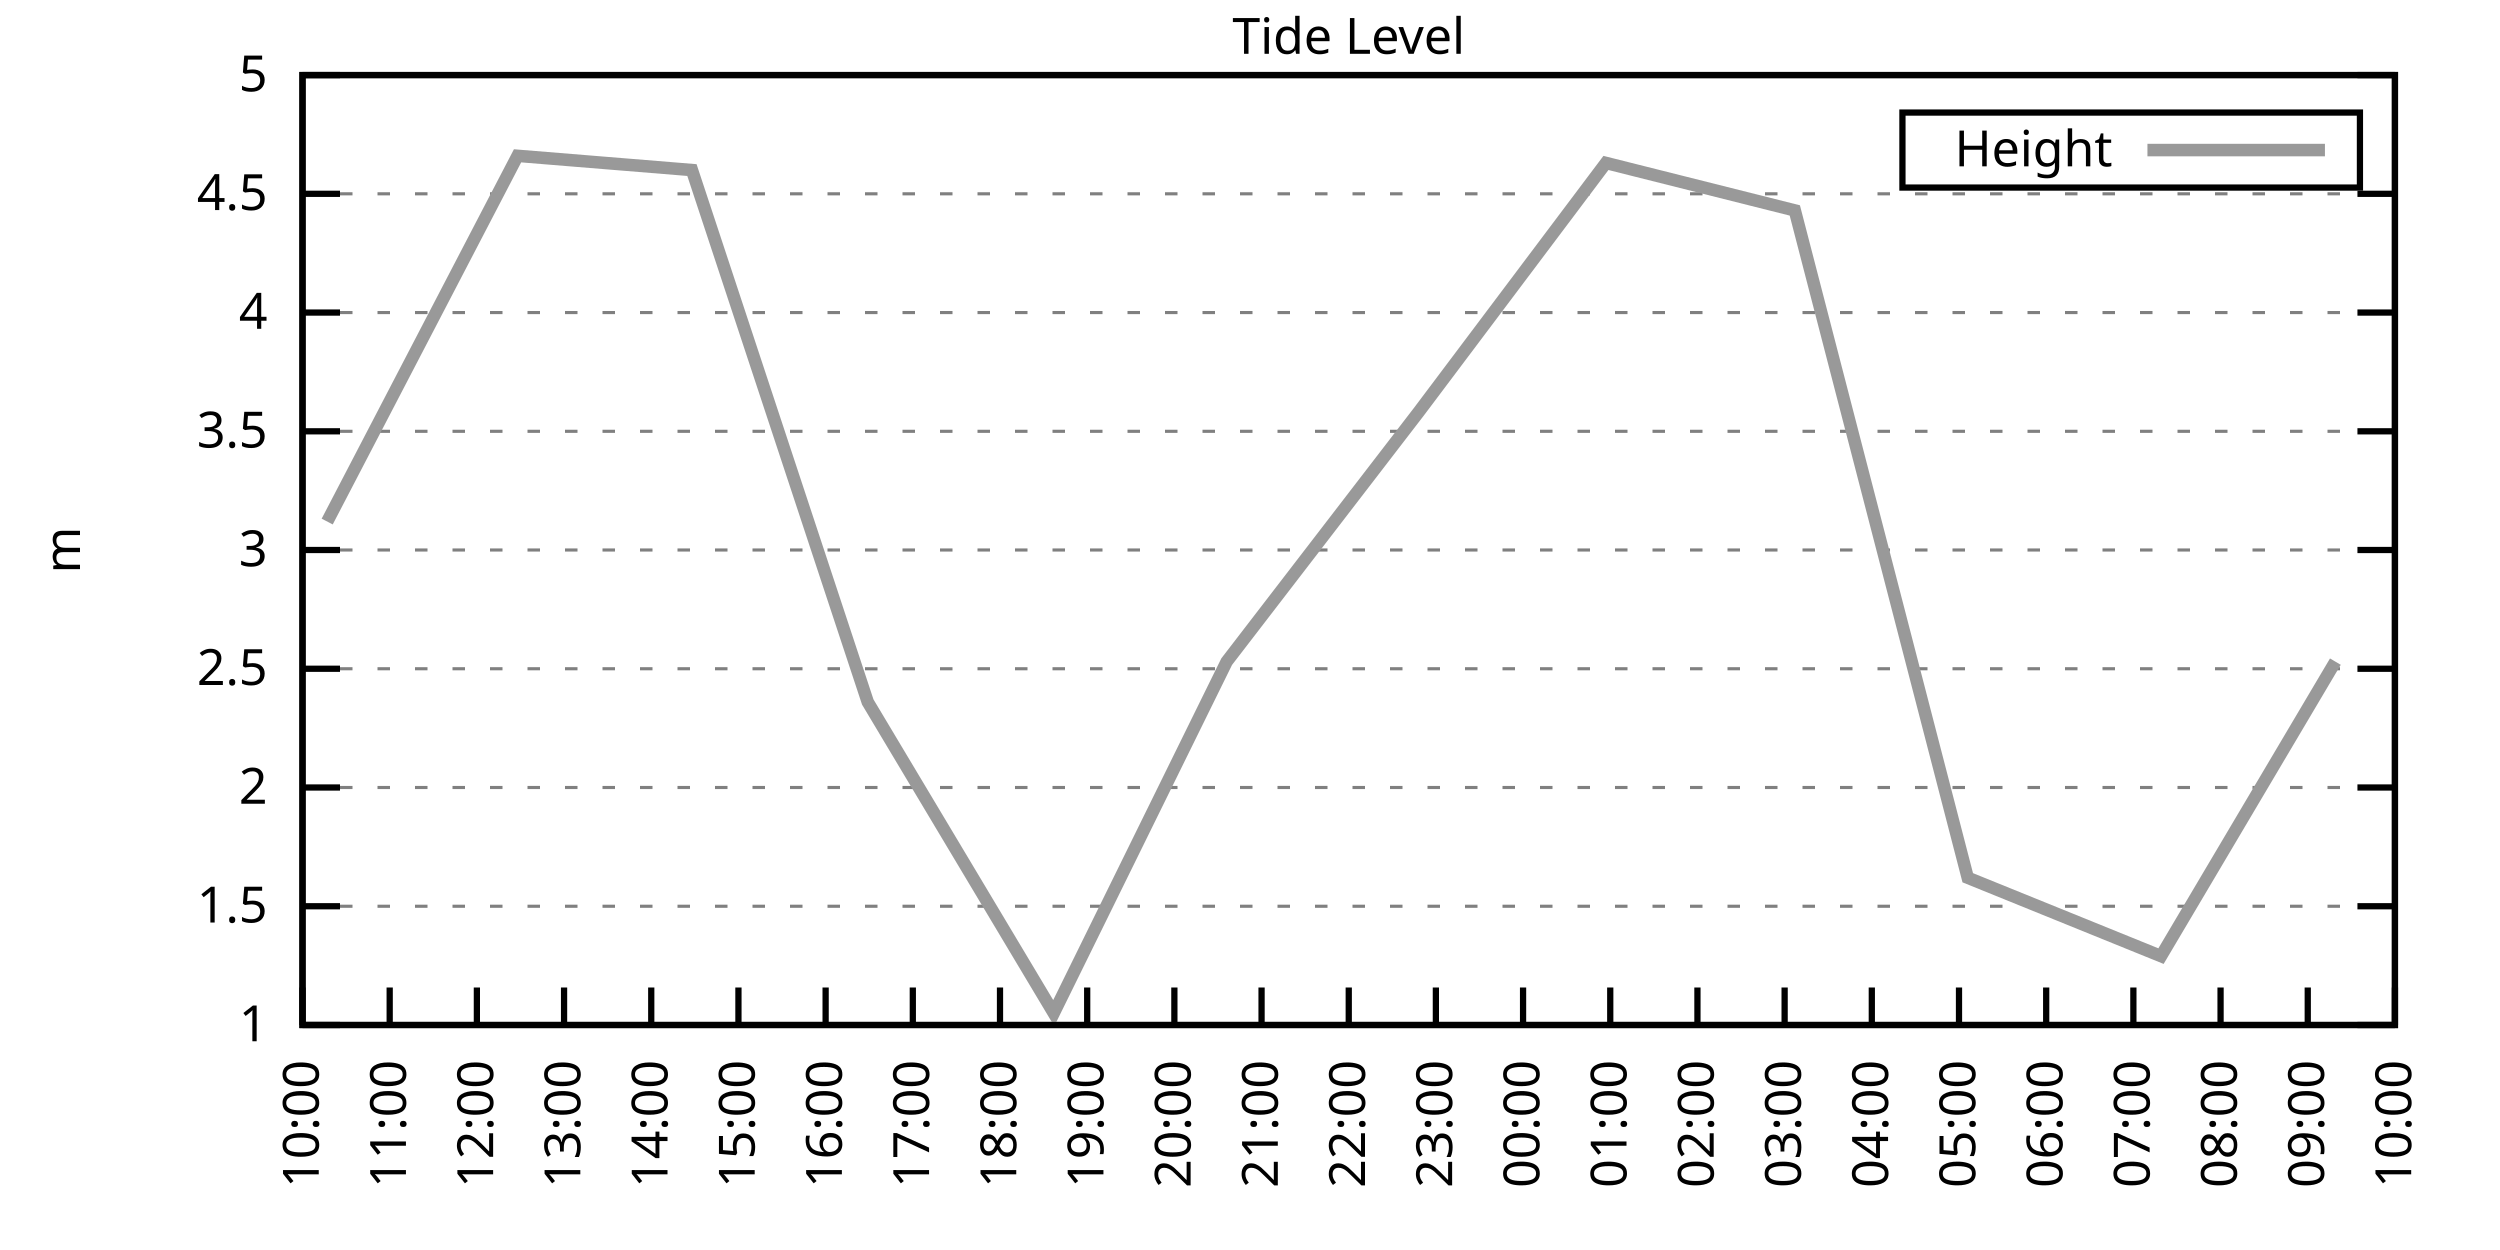
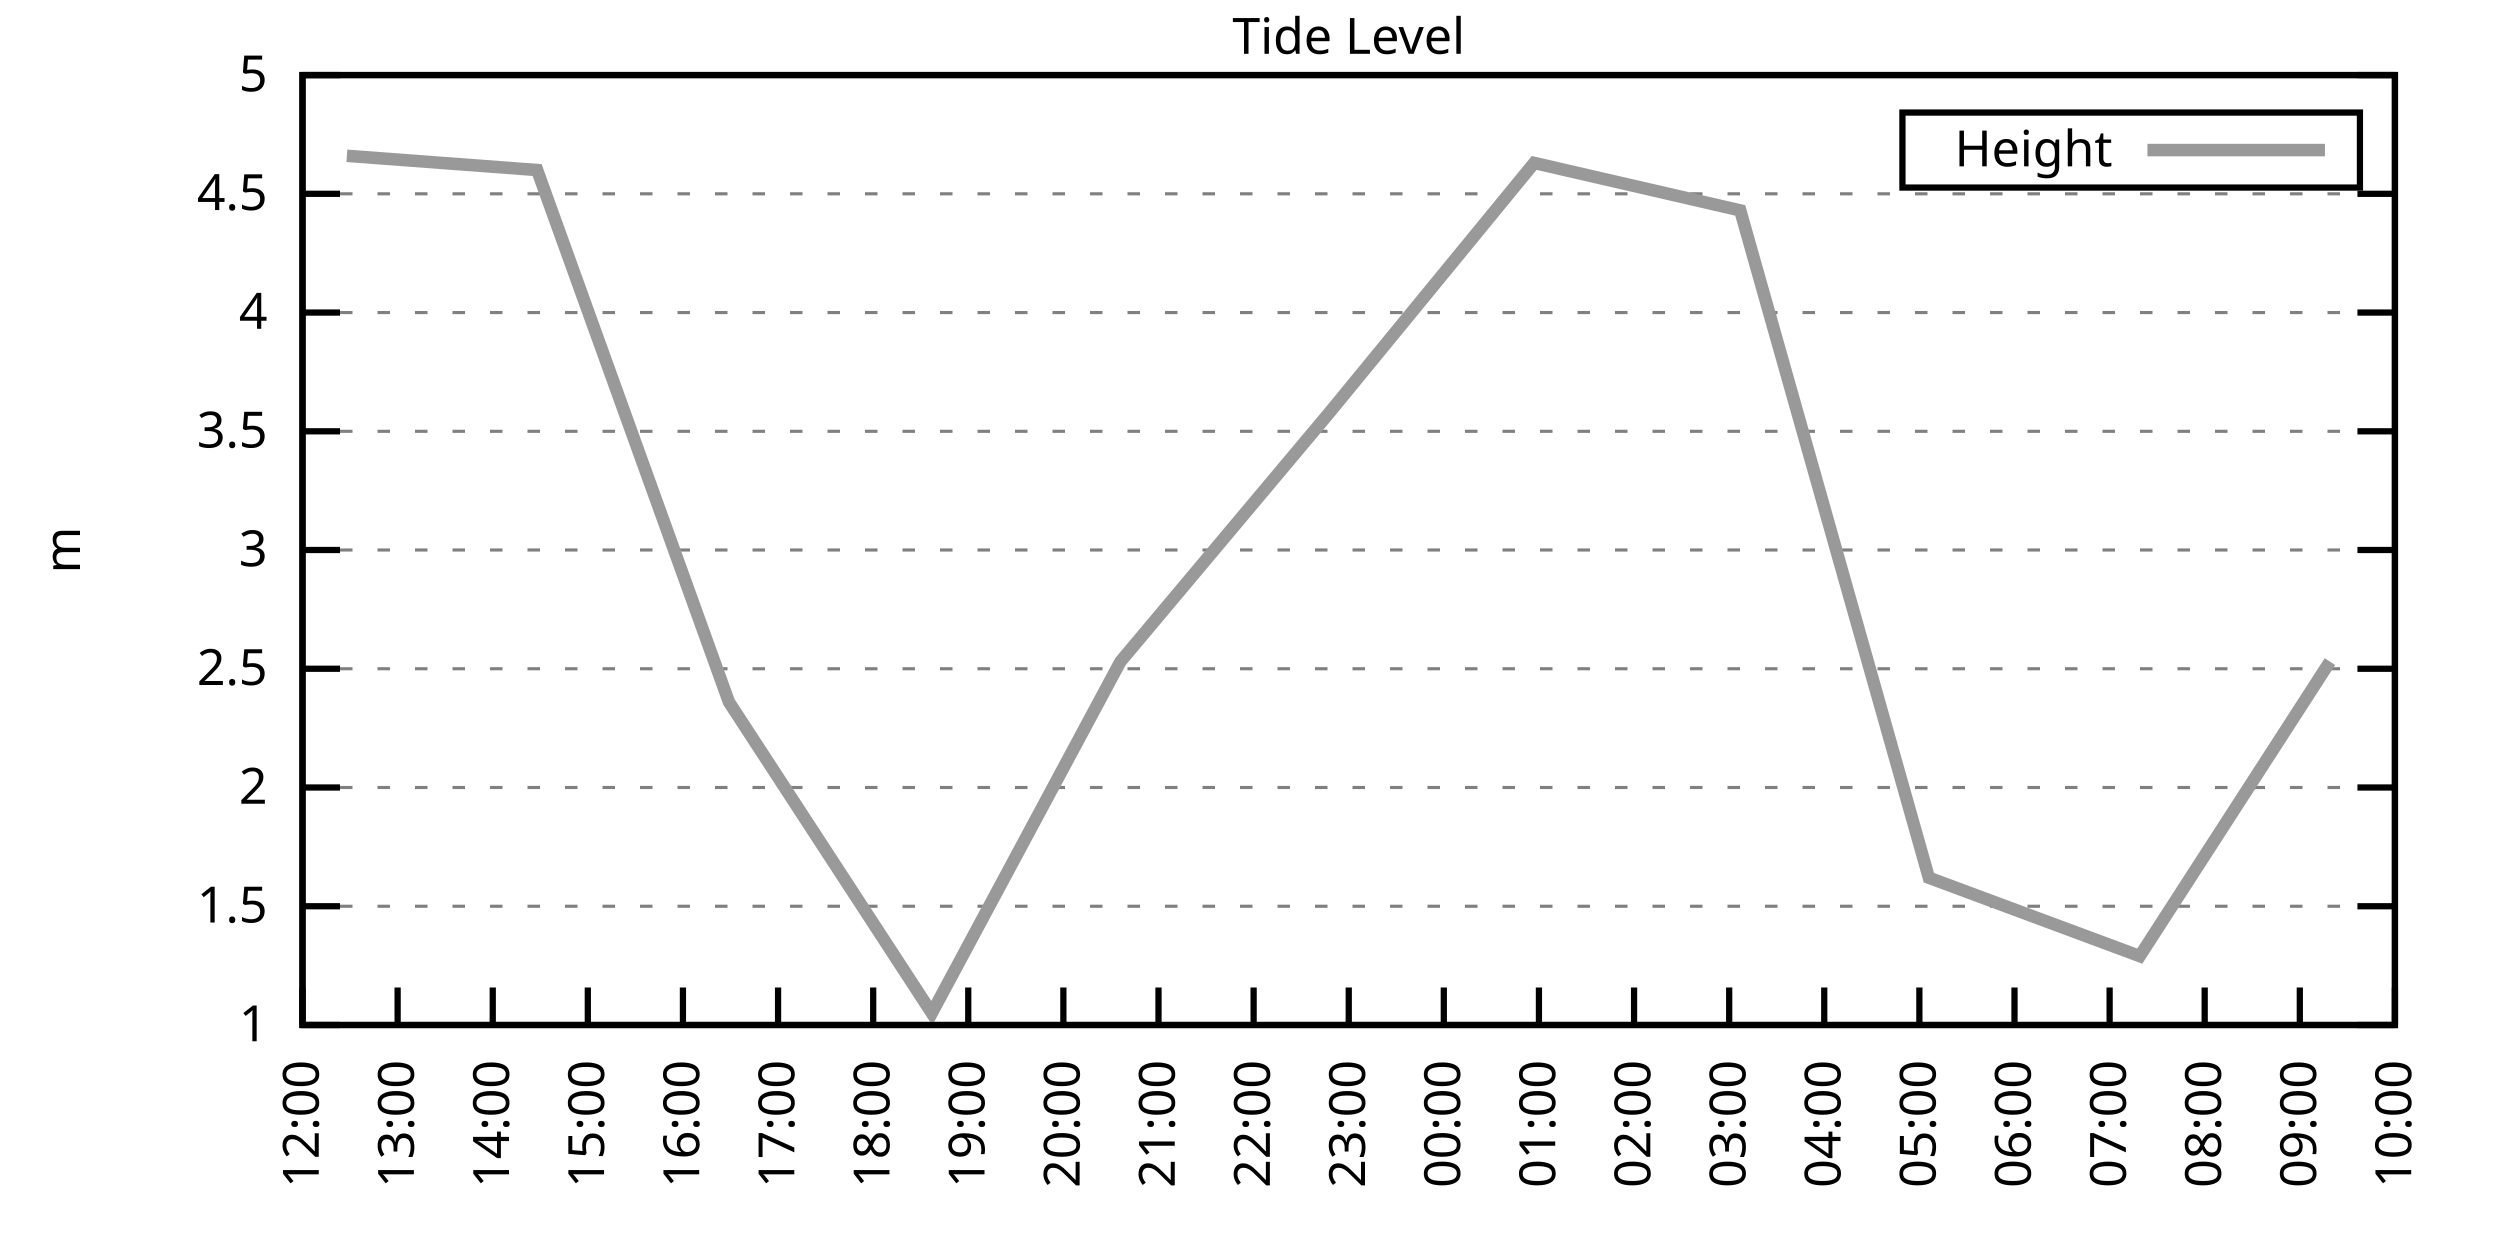
<svg xmlns="http://www.w3.org/2000/svg" xmlns:xlink="http://www.w3.org/1999/xlink" width="400" height="200" viewBox="0 0 400 200">
  <g id="gnuplot_canvas">
    <rect x="0" y="0" width="400" height="200" fill="none" />
    <defs>
      <circle id="gpDot" r="0.5" stroke-width="0.5" stroke="currentColor" />
      <path id="gpPt0" stroke-width="0.333" stroke="currentColor" d="M-1,0 h2 M0,-1 v2" />
      <path id="gpPt1" stroke-width="0.333" stroke="currentColor" d="M-1,-1 L1,1 M1,-1 L-1,1" />
      <path id="gpPt2" stroke-width="0.333" stroke="currentColor" d="M-1,0 L1,0 M0,-1 L0,1 M-1,-1 L1,1 M-1,1 L1,-1" />
      <rect id="gpPt3" stroke-width="0.333" stroke="currentColor" x="-1" y="-1" width="2" height="2" />
      <rect id="gpPt4" stroke-width="0.333" stroke="currentColor" fill="currentColor" x="-1" y="-1" width="2" height="2" />
      <circle id="gpPt5" stroke-width="0.333" stroke="currentColor" cx="0" cy="0" r="1" />
      <use xlink:href="#gpPt5" id="gpPt6" fill="currentColor" stroke="none" />
      <path id="gpPt7" stroke-width="0.333" stroke="currentColor" d="M0,-1.33 L-1.33,0.67 L1.33,0.67 z" />
      <use xlink:href="#gpPt7" id="gpPt8" fill="currentColor" stroke="none" />
      <use xlink:href="#gpPt7" id="gpPt9" stroke="currentColor" transform="rotate(180)" />
      <use xlink:href="#gpPt9" id="gpPt10" fill="currentColor" stroke="none" />
      <use xlink:href="#gpPt3" id="gpPt11" stroke="currentColor" transform="rotate(45)" />
      <use xlink:href="#gpPt11" id="gpPt12" fill="currentColor" stroke="none" />
      <path id="gpPt13" stroke-width="0.333" stroke="currentColor" d="M0,1.330 L1.265,0.411 L0.782,-1.067 L-0.782,-1.076 L-1.265,0.411 z" />
      <use xlink:href="#gpPt13" id="gpPt14" fill="currentColor" stroke="none" />
      <filter id="textbox" filterUnits="objectBoundingBox" x="0" y="0" height="1" width="1">
        <feFlood flood-color="white" flood-opacity="1" result="bgnd" />
        <feComposite in="SourceGraphic" in2="bgnd" operator="atop" />
      </filter>
      <filter id="greybox" filterUnits="objectBoundingBox" x="0" y="0" height="1" width="1">
        <feFlood flood-color="lightgrey" flood-opacity="1" result="grey" />
        <feComposite in="SourceGraphic" in2="grey" operator="atop" />
      </filter>
    </defs>
    <g fill="none" color="white" stroke="currentColor" stroke-width="1.00" stroke-linecap="butt" stroke-linejoin="miter">
</g>
    <g fill="none" color="black" stroke="currentColor" stroke-width="1.00" stroke-linecap="butt" stroke-linejoin="miter">
      <g stroke="none" shape-rendering="crispEdges">
        <polygon fill="rgb(255, 255, 255)" points="48.40,164.00 383.18,164.00 383.18,12.02 48.40,12.02 " />
      </g>
    </g>
    <g fill="none" color="black" stroke="currentColor" stroke-width="1.00" stroke-linecap="butt" stroke-linejoin="miter">
</g>
    <g fill="none" color="black" stroke="black" stroke-width="0.50" stroke-linecap="butt" stroke-linejoin="miter">
</g>
    <g fill="none" color="gray" stroke="currentColor" stroke-width="0.50" stroke-linecap="butt" stroke-linejoin="miter">
      <path stroke="gray" stroke-dasharray="2,4" class="gridline" d="M48.40,164.00 L383.19,164.00  " />
    </g>
    <g fill="none" color="gray" stroke="gray" stroke-width="1.00" stroke-linecap="butt" stroke-linejoin="miter">
</g>
    <g fill="none" color="black" stroke="currentColor" stroke-width="1.00" stroke-linecap="butt" stroke-linejoin="miter">
      <path stroke="black" d="M48.40,164.00 L54.40,164.00 M383.19,164.00 L377.19,164.00  " />
      <g transform="translate(42.80,166.60)" stroke="none" fill="black" font-family="Sans" font-size="8.00" text-anchor="end">
        <text>
          <tspan font-family="Sans"> 1</tspan>
        </text>
      </g>
    </g>
    <g fill="none" color="black" stroke="currentColor" stroke-width="1.00" stroke-linecap="butt" stroke-linejoin="miter">
</g>
    <g fill="none" color="black" stroke="black" stroke-width="0.50" stroke-linecap="butt" stroke-linejoin="miter">
</g>
    <g fill="none" color="gray" stroke="currentColor" stroke-width="0.50" stroke-linecap="butt" stroke-linejoin="miter">
      <path stroke="gray" stroke-dasharray="2,4" class="gridline" d="M48.40,145.00 L383.19,145.00  " />
    </g>
    <g fill="none" color="gray" stroke="gray" stroke-width="1.00" stroke-linecap="butt" stroke-linejoin="miter">
</g>
    <g fill="none" color="black" stroke="currentColor" stroke-width="1.00" stroke-linecap="butt" stroke-linejoin="miter">
      <path stroke="black" d="M48.40,145.00 L54.40,145.00 M383.19,145.00 L377.19,145.00  " />
      <g transform="translate(42.80,147.60)" stroke="none" fill="black" font-family="Sans" font-size="8.00" text-anchor="end">
        <text>
          <tspan font-family="Sans"> 1.5</tspan>
        </text>
      </g>
    </g>
    <g fill="none" color="black" stroke="currentColor" stroke-width="1.00" stroke-linecap="butt" stroke-linejoin="miter">
</g>
    <g fill="none" color="black" stroke="black" stroke-width="0.50" stroke-linecap="butt" stroke-linejoin="miter">
</g>
    <g fill="none" color="gray" stroke="currentColor" stroke-width="0.50" stroke-linecap="butt" stroke-linejoin="miter">
      <path stroke="gray" stroke-dasharray="2,4" class="gridline" d="M48.40,126.00 L383.19,126.00  " />
    </g>
    <g fill="none" color="gray" stroke="gray" stroke-width="1.00" stroke-linecap="butt" stroke-linejoin="miter">
</g>
    <g fill="none" color="black" stroke="currentColor" stroke-width="1.00" stroke-linecap="butt" stroke-linejoin="miter">
      <path stroke="black" d="M48.40,126.00 L54.40,126.00 M383.19,126.00 L377.19,126.00  " />
      <g transform="translate(42.80,128.60)" stroke="none" fill="black" font-family="Sans" font-size="8.00" text-anchor="end">
        <text>
          <tspan font-family="Sans"> 2</tspan>
        </text>
      </g>
    </g>
    <g fill="none" color="black" stroke="currentColor" stroke-width="1.00" stroke-linecap="butt" stroke-linejoin="miter">
</g>
    <g fill="none" color="black" stroke="black" stroke-width="0.50" stroke-linecap="butt" stroke-linejoin="miter">
</g>
    <g fill="none" color="gray" stroke="currentColor" stroke-width="0.50" stroke-linecap="butt" stroke-linejoin="miter">
      <path stroke="gray" stroke-dasharray="2,4" class="gridline" d="M48.40,107.00 L383.19,107.00  " />
    </g>
    <g fill="none" color="gray" stroke="gray" stroke-width="1.00" stroke-linecap="butt" stroke-linejoin="miter">
</g>
    <g fill="none" color="black" stroke="currentColor" stroke-width="1.00" stroke-linecap="butt" stroke-linejoin="miter">
      <path stroke="black" d="M48.40,107.00 L54.40,107.00 M383.19,107.00 L377.19,107.00  " />
      <g transform="translate(42.80,109.60)" stroke="none" fill="black" font-family="Sans" font-size="8.00" text-anchor="end">
        <text>
          <tspan font-family="Sans"> 2.5</tspan>
        </text>
      </g>
    </g>
    <g fill="none" color="black" stroke="currentColor" stroke-width="1.00" stroke-linecap="butt" stroke-linejoin="miter">
</g>
    <g fill="none" color="black" stroke="black" stroke-width="0.50" stroke-linecap="butt" stroke-linejoin="miter">
</g>
    <g fill="none" color="gray" stroke="currentColor" stroke-width="0.50" stroke-linecap="butt" stroke-linejoin="miter">
      <path stroke="gray" stroke-dasharray="2,4" class="gridline" d="M48.40,88.00 L383.19,88.00  " />
    </g>
    <g fill="none" color="gray" stroke="gray" stroke-width="1.00" stroke-linecap="butt" stroke-linejoin="miter">
</g>
    <g fill="none" color="black" stroke="currentColor" stroke-width="1.00" stroke-linecap="butt" stroke-linejoin="miter">
      <path stroke="black" d="M48.40,88.00 L54.40,88.00 M383.19,88.00 L377.19,88.00  " />
      <g transform="translate(42.80,90.60)" stroke="none" fill="black" font-family="Sans" font-size="8.00" text-anchor="end">
        <text>
          <tspan font-family="Sans"> 3</tspan>
        </text>
      </g>
    </g>
    <g fill="none" color="black" stroke="currentColor" stroke-width="1.00" stroke-linecap="butt" stroke-linejoin="miter">
</g>
    <g fill="none" color="black" stroke="black" stroke-width="0.50" stroke-linecap="butt" stroke-linejoin="miter">
</g>
    <g fill="none" color="gray" stroke="currentColor" stroke-width="0.50" stroke-linecap="butt" stroke-linejoin="miter">
      <path stroke="gray" stroke-dasharray="2,4" class="gridline" d="M48.40,69.01 L383.19,69.01  " />
    </g>
    <g fill="none" color="gray" stroke="gray" stroke-width="1.00" stroke-linecap="butt" stroke-linejoin="miter">
</g>
    <g fill="none" color="black" stroke="currentColor" stroke-width="1.00" stroke-linecap="butt" stroke-linejoin="miter">
      <path stroke="black" d="M48.40,69.01 L54.40,69.01 M383.19,69.01 L377.19,69.01  " />
      <g transform="translate(42.80,71.61)" stroke="none" fill="black" font-family="Sans" font-size="8.00" text-anchor="end">
        <text>
          <tspan font-family="Sans"> 3.5</tspan>
        </text>
      </g>
    </g>
    <g fill="none" color="black" stroke="currentColor" stroke-width="1.00" stroke-linecap="butt" stroke-linejoin="miter">
</g>
    <g fill="none" color="black" stroke="black" stroke-width="0.50" stroke-linecap="butt" stroke-linejoin="miter">
</g>
    <g fill="none" color="gray" stroke="currentColor" stroke-width="0.50" stroke-linecap="butt" stroke-linejoin="miter">
      <path stroke="gray" stroke-dasharray="2,4" class="gridline" d="M48.40,50.01 L383.19,50.01  " />
    </g>
    <g fill="none" color="gray" stroke="gray" stroke-width="1.00" stroke-linecap="butt" stroke-linejoin="miter">
</g>
    <g fill="none" color="black" stroke="currentColor" stroke-width="1.00" stroke-linecap="butt" stroke-linejoin="miter">
      <path stroke="black" d="M48.40,50.01 L54.40,50.01 M383.19,50.01 L377.19,50.01  " />
      <g transform="translate(42.80,52.61)" stroke="none" fill="black" font-family="Sans" font-size="8.00" text-anchor="end">
        <text>
          <tspan font-family="Sans"> 4</tspan>
        </text>
      </g>
    </g>
    <g fill="none" color="black" stroke="currentColor" stroke-width="1.00" stroke-linecap="butt" stroke-linejoin="miter">
</g>
    <g fill="none" color="black" stroke="black" stroke-width="0.50" stroke-linecap="butt" stroke-linejoin="miter">
</g>
    <g fill="none" color="gray" stroke="currentColor" stroke-width="0.50" stroke-linecap="butt" stroke-linejoin="miter">
      <path stroke="gray" stroke-dasharray="2,4" class="gridline" d="M48.40,31.01 L383.19,31.01  " />
    </g>
    <g fill="none" color="gray" stroke="gray" stroke-width="1.00" stroke-linecap="butt" stroke-linejoin="miter">
</g>
    <g fill="none" color="black" stroke="currentColor" stroke-width="1.00" stroke-linecap="butt" stroke-linejoin="miter">
      <path stroke="black" d="M48.40,31.01 L54.40,31.01 M383.19,31.01 L377.19,31.01  " />
      <g transform="translate(42.80,33.61)" stroke="none" fill="black" font-family="Sans" font-size="8.00" text-anchor="end">
        <text>
          <tspan font-family="Sans"> 4.5</tspan>
        </text>
      </g>
    </g>
    <g fill="none" color="black" stroke="currentColor" stroke-width="1.00" stroke-linecap="butt" stroke-linejoin="miter">
</g>
    <g fill="none" color="black" stroke="black" stroke-width="0.50" stroke-linecap="butt" stroke-linejoin="miter">
</g>
    <g fill="none" color="gray" stroke="currentColor" stroke-width="0.50" stroke-linecap="butt" stroke-linejoin="miter">
      <path stroke="gray" stroke-dasharray="2,4" class="gridline" d="M48.40,12.01 L383.19,12.01  " />
    </g>
    <g fill="none" color="gray" stroke="gray" stroke-width="1.00" stroke-linecap="butt" stroke-linejoin="miter">
</g>
    <g fill="none" color="black" stroke="currentColor" stroke-width="1.00" stroke-linecap="butt" stroke-linejoin="miter">
      <path stroke="black" d="M48.40,12.01 L54.40,12.01 M383.19,12.01 L377.19,12.01  " />
      <g transform="translate(42.80,14.61)" stroke="none" fill="black" font-family="Sans" font-size="8.00" text-anchor="end">
        <text>
          <tspan font-family="Sans"> 5</tspan>
        </text>
      </g>
    </g>
    <g fill="none" color="black" stroke="currentColor" stroke-width="1.00" stroke-linecap="butt" stroke-linejoin="miter">
      <path stroke="black" d="M48.40,164.00 L48.40,158.00  " />
      <g transform="translate(51.00,169.60) rotate(270.00)" stroke="none" fill="black" font-family="Sans" font-size="8.00" text-anchor="end">
        <text>
-           <tspan font-family="Sans">10:00</tspan>
-         </text>
-       </g>
-     </g>
-     <g fill="none" color="black" stroke="currentColor" stroke-width="1.00" stroke-linecap="butt" stroke-linejoin="miter">
-       <path stroke="black" d="M62.35,164.00 L62.35,158.00  " />
-       <g transform="translate(64.95,169.60) rotate(270.00)" stroke="none" fill="black" font-family="Sans" font-size="8.00" text-anchor="end">
-         <text>
-           <tspan font-family="Sans">11:00</tspan>
-         </text>
-       </g>
-     </g>
-     <g fill="none" color="black" stroke="currentColor" stroke-width="1.00" stroke-linecap="butt" stroke-linejoin="miter">
-       <path stroke="black" d="M76.30,164.00 L76.30,158.00  " />
-       <g transform="translate(78.90,169.60) rotate(270.00)" stroke="none" fill="black" font-family="Sans" font-size="8.00" text-anchor="end">
-         <text>
          <tspan font-family="Sans">12:00</tspan>
        </text>
      </g>
    </g>
    <g fill="none" color="black" stroke="currentColor" stroke-width="1.00" stroke-linecap="butt" stroke-linejoin="miter">
-       <path stroke="black" d="M90.25,164.00 L90.25,158.00  " />
-       <g transform="translate(92.85,169.60) rotate(270.00)" stroke="none" fill="black" font-family="Sans" font-size="8.00" text-anchor="end">
+       <path stroke="black" d="M63.62,164.00 L63.62,158.00  " />
+       <g transform="translate(66.22,169.60) rotate(270.00)" stroke="none" fill="black" font-family="Sans" font-size="8.00" text-anchor="end">
        <text>
          <tspan font-family="Sans">13:00</tspan>
        </text>
      </g>
    </g>
    <g fill="none" color="black" stroke="currentColor" stroke-width="1.00" stroke-linecap="butt" stroke-linejoin="miter">
-       <path stroke="black" d="M104.20,164.00 L104.20,158.00  " />
-       <g transform="translate(106.80,169.60) rotate(270.00)" stroke="none" fill="black" font-family="Sans" font-size="8.00" text-anchor="end">
+       <path stroke="black" d="M78.84,164.00 L78.84,158.00  " />
+       <g transform="translate(81.44,169.60) rotate(270.00)" stroke="none" fill="black" font-family="Sans" font-size="8.00" text-anchor="end">
        <text>
          <tspan font-family="Sans">14:00</tspan>
        </text>
      </g>
    </g>
    <g fill="none" color="black" stroke="currentColor" stroke-width="1.00" stroke-linecap="butt" stroke-linejoin="miter">
-       <path stroke="black" d="M118.15,164.00 L118.15,158.00  " />
-       <g transform="translate(120.75,169.60) rotate(270.00)" stroke="none" fill="black" font-family="Sans" font-size="8.00" text-anchor="end">
+       <path stroke="black" d="M94.05,164.00 L94.05,158.00  " />
+       <g transform="translate(96.65,169.60) rotate(270.00)" stroke="none" fill="black" font-family="Sans" font-size="8.00" text-anchor="end">
        <text>
          <tspan font-family="Sans">15:00</tspan>
        </text>
      </g>
    </g>
    <g fill="none" color="black" stroke="currentColor" stroke-width="1.00" stroke-linecap="butt" stroke-linejoin="miter">
-       <path stroke="black" d="M132.10,164.00 L132.10,158.00  " />
-       <g transform="translate(134.70,169.60) rotate(270.00)" stroke="none" fill="black" font-family="Sans" font-size="8.00" text-anchor="end">
+       <path stroke="black" d="M109.27,164.00 L109.27,158.00  " />
+       <g transform="translate(111.87,169.60) rotate(270.00)" stroke="none" fill="black" font-family="Sans" font-size="8.00" text-anchor="end">
        <text>
          <tspan font-family="Sans">16:00</tspan>
        </text>
      </g>
    </g>
    <g fill="none" color="black" stroke="currentColor" stroke-width="1.00" stroke-linecap="butt" stroke-linejoin="miter">
-       <path stroke="black" d="M146.05,164.00 L146.05,158.00  " />
-       <g transform="translate(148.65,169.60) rotate(270.00)" stroke="none" fill="black" font-family="Sans" font-size="8.00" text-anchor="end">
+       <path stroke="black" d="M124.49,164.00 L124.49,158.00  " />
+       <g transform="translate(127.09,169.60) rotate(270.00)" stroke="none" fill="black" font-family="Sans" font-size="8.00" text-anchor="end">
        <text>
          <tspan font-family="Sans">17:00</tspan>
        </text>
      </g>
    </g>
    <g fill="none" color="black" stroke="currentColor" stroke-width="1.00" stroke-linecap="butt" stroke-linejoin="miter">
-       <path stroke="black" d="M160.00,164.00 L160.00,158.00  " />
-       <g transform="translate(162.60,169.60) rotate(270.00)" stroke="none" fill="black" font-family="Sans" font-size="8.00" text-anchor="end">
+       <path stroke="black" d="M139.71,164.00 L139.71,158.00  " />
+       <g transform="translate(142.31,169.60) rotate(270.00)" stroke="none" fill="black" font-family="Sans" font-size="8.00" text-anchor="end">
        <text>
          <tspan font-family="Sans">18:00</tspan>
        </text>
      </g>
    </g>
    <g fill="none" color="black" stroke="currentColor" stroke-width="1.00" stroke-linecap="butt" stroke-linejoin="miter">
-       <path stroke="black" d="M173.95,164.00 L173.95,158.00  " />
-       <g transform="translate(176.55,169.60) rotate(270.00)" stroke="none" fill="black" font-family="Sans" font-size="8.00" text-anchor="end">
+       <path stroke="black" d="M154.92,164.00 L154.92,158.00  " />
+       <g transform="translate(157.52,169.60) rotate(270.00)" stroke="none" fill="black" font-family="Sans" font-size="8.00" text-anchor="end">
        <text>
          <tspan font-family="Sans">19:00</tspan>
        </text>
      </g>
    </g>
    <g fill="none" color="black" stroke="currentColor" stroke-width="1.00" stroke-linecap="butt" stroke-linejoin="miter">
-       <path stroke="black" d="M187.90,164.00 L187.90,158.00  " />
-       <g transform="translate(190.50,169.60) rotate(270.00)" stroke="none" fill="black" font-family="Sans" font-size="8.00" text-anchor="end">
+       <path stroke="black" d="M170.14,164.00 L170.14,158.00  " />
+       <g transform="translate(172.74,169.60) rotate(270.00)" stroke="none" fill="black" font-family="Sans" font-size="8.00" text-anchor="end">
        <text>
          <tspan font-family="Sans">20:00</tspan>
        </text>
      </g>
    </g>
    <g fill="none" color="black" stroke="currentColor" stroke-width="1.00" stroke-linecap="butt" stroke-linejoin="miter">
-       <path stroke="black" d="M201.85,164.00 L201.85,158.00  " />
-       <g transform="translate(204.45,169.60) rotate(270.00)" stroke="none" fill="black" font-family="Sans" font-size="8.00" text-anchor="end">
+       <path stroke="black" d="M185.36,164.00 L185.36,158.00  " />
+       <g transform="translate(187.96,169.60) rotate(270.00)" stroke="none" fill="black" font-family="Sans" font-size="8.00" text-anchor="end">
        <text>
          <tspan font-family="Sans">21:00</tspan>
+         </text>
+       </g>
+     </g>
+     <g fill="none" color="black" stroke="currentColor" stroke-width="1.00" stroke-linecap="butt" stroke-linejoin="miter">
+       <path stroke="black" d="M200.58,164.00 L200.58,158.00  " />
+       <g transform="translate(203.18,169.60) rotate(270.00)" stroke="none" fill="black" font-family="Sans" font-size="8.00" text-anchor="end">
+         <text>
+           <tspan font-family="Sans">22:00</tspan>
        </text>
      </g>
    </g>
    <g fill="none" color="black" stroke="currentColor" stroke-width="1.00" stroke-linecap="butt" stroke-linejoin="miter">
      <path stroke="black" d="M215.80,164.00 L215.80,158.00  " />
      <g transform="translate(218.40,169.60) rotate(270.00)" stroke="none" fill="black" font-family="Sans" font-size="8.00" text-anchor="end">
        <text>
-           <tspan font-family="Sans">22:00</tspan>
-         </text>
-       </g>
-     </g>
-     <g fill="none" color="black" stroke="currentColor" stroke-width="1.00" stroke-linecap="butt" stroke-linejoin="miter">
-       <path stroke="black" d="M229.74,164.00 L229.74,158.00  " />
-       <g transform="translate(232.34,169.60) rotate(270.00)" stroke="none" fill="black" font-family="Sans" font-size="8.00" text-anchor="end">
-         <text>
          <tspan font-family="Sans">23:00</tspan>
        </text>
      </g>
    </g>
    <g fill="none" color="black" stroke="currentColor" stroke-width="1.00" stroke-linecap="butt" stroke-linejoin="miter">
-       <path stroke="black" d="M243.69,164.00 L243.69,158.00  " />
-       <g transform="translate(246.29,169.60) rotate(270.00)" stroke="none" fill="black" font-family="Sans" font-size="8.00" text-anchor="end">
+       <path stroke="black" d="M231.01,164.00 L231.01,158.00  " />
+       <g transform="translate(233.61,169.60) rotate(270.00)" stroke="none" fill="black" font-family="Sans" font-size="8.00" text-anchor="end">
        <text>
          <tspan font-family="Sans">00:00</tspan>
        </text>
      </g>
    </g>
    <g fill="none" color="black" stroke="currentColor" stroke-width="1.00" stroke-linecap="butt" stroke-linejoin="miter">
-       <path stroke="black" d="M257.64,164.00 L257.64,158.00  " />
-       <g transform="translate(260.24,169.60) rotate(270.00)" stroke="none" fill="black" font-family="Sans" font-size="8.00" text-anchor="end">
+       <path stroke="black" d="M246.23,164.00 L246.23,158.00  " />
+       <g transform="translate(248.83,169.60) rotate(270.00)" stroke="none" fill="black" font-family="Sans" font-size="8.00" text-anchor="end">
        <text>
          <tspan font-family="Sans">01:00</tspan>
        </text>
      </g>
    </g>
    <g fill="none" color="black" stroke="currentColor" stroke-width="1.00" stroke-linecap="butt" stroke-linejoin="miter">
-       <path stroke="black" d="M271.59,164.00 L271.59,158.00  " />
-       <g transform="translate(274.19,169.60) rotate(270.00)" stroke="none" fill="black" font-family="Sans" font-size="8.00" text-anchor="end">
+       <path stroke="black" d="M261.45,164.00 L261.45,158.00  " />
+       <g transform="translate(264.05,169.60) rotate(270.00)" stroke="none" fill="black" font-family="Sans" font-size="8.00" text-anchor="end">
        <text>
          <tspan font-family="Sans">02:00</tspan>
        </text>
      </g>
    </g>
    <g fill="none" color="black" stroke="currentColor" stroke-width="1.00" stroke-linecap="butt" stroke-linejoin="miter">
-       <path stroke="black" d="M285.54,164.00 L285.54,158.00  " />
-       <g transform="translate(288.14,169.60) rotate(270.00)" stroke="none" fill="black" font-family="Sans" font-size="8.00" text-anchor="end">
+       <path stroke="black" d="M276.67,164.00 L276.67,158.00  " />
+       <g transform="translate(279.27,169.60) rotate(270.00)" stroke="none" fill="black" font-family="Sans" font-size="8.00" text-anchor="end">
        <text>
          <tspan font-family="Sans">03:00</tspan>
        </text>
      </g>
    </g>
    <g fill="none" color="black" stroke="currentColor" stroke-width="1.00" stroke-linecap="butt" stroke-linejoin="miter">
-       <path stroke="black" d="M299.49,164.00 L299.49,158.00  " />
-       <g transform="translate(302.09,169.60) rotate(270.00)" stroke="none" fill="black" font-family="Sans" font-size="8.00" text-anchor="end">
+       <path stroke="black" d="M291.88,164.00 L291.88,158.00  " />
+       <g transform="translate(294.48,169.60) rotate(270.00)" stroke="none" fill="black" font-family="Sans" font-size="8.00" text-anchor="end">
        <text>
          <tspan font-family="Sans">04:00</tspan>
        </text>
      </g>
    </g>
    <g fill="none" color="black" stroke="currentColor" stroke-width="1.00" stroke-linecap="butt" stroke-linejoin="miter">
-       <path stroke="black" d="M313.44,164.00 L313.44,158.00  " />
-       <g transform="translate(316.04,169.60) rotate(270.00)" stroke="none" fill="black" font-family="Sans" font-size="8.00" text-anchor="end">
+       <path stroke="black" d="M307.10,164.00 L307.10,158.00  " />
+       <g transform="translate(309.70,169.60) rotate(270.00)" stroke="none" fill="black" font-family="Sans" font-size="8.00" text-anchor="end">
        <text>
          <tspan font-family="Sans">05:00</tspan>
        </text>
      </g>
    </g>
    <g fill="none" color="black" stroke="currentColor" stroke-width="1.00" stroke-linecap="butt" stroke-linejoin="miter">
-       <path stroke="black" d="M327.39,164.00 L327.39,158.00  " />
-       <g transform="translate(329.99,169.60) rotate(270.00)" stroke="none" fill="black" font-family="Sans" font-size="8.00" text-anchor="end">
+       <path stroke="black" d="M322.32,164.00 L322.32,158.00  " />
+       <g transform="translate(324.92,169.60) rotate(270.00)" stroke="none" fill="black" font-family="Sans" font-size="8.00" text-anchor="end">
        <text>
          <tspan font-family="Sans">06:00</tspan>
        </text>
      </g>
    </g>
    <g fill="none" color="black" stroke="currentColor" stroke-width="1.00" stroke-linecap="butt" stroke-linejoin="miter">
-       <path stroke="black" d="M341.34,164.00 L341.34,158.00  " />
-       <g transform="translate(343.94,169.60) rotate(270.00)" stroke="none" fill="black" font-family="Sans" font-size="8.00" text-anchor="end">
+       <path stroke="black" d="M337.54,164.00 L337.54,158.00  " />
+       <g transform="translate(340.14,169.60) rotate(270.00)" stroke="none" fill="black" font-family="Sans" font-size="8.00" text-anchor="end">
        <text>
          <tspan font-family="Sans">07:00</tspan>
        </text>
      </g>
    </g>
    <g fill="none" color="black" stroke="currentColor" stroke-width="1.00" stroke-linecap="butt" stroke-linejoin="miter">
-       <path stroke="black" d="M355.29,164.00 L355.29,158.00  " />
-       <g transform="translate(357.89,169.60) rotate(270.00)" stroke="none" fill="black" font-family="Sans" font-size="8.00" text-anchor="end">
+       <path stroke="black" d="M352.75,164.00 L352.75,158.00  " />
+       <g transform="translate(355.35,169.60) rotate(270.00)" stroke="none" fill="black" font-family="Sans" font-size="8.00" text-anchor="end">
        <text>
          <tspan font-family="Sans">08:00</tspan>
        </text>
      </g>
    </g>
    <g fill="none" color="black" stroke="currentColor" stroke-width="1.00" stroke-linecap="butt" stroke-linejoin="miter">
-       <path stroke="black" d="M369.24,164.00 L369.24,158.00  " />
-       <g transform="translate(371.84,169.60) rotate(270.00)" stroke="none" fill="black" font-family="Sans" font-size="8.00" text-anchor="end">
+       <path stroke="black" d="M367.97,164.00 L367.97,158.00  " />
+       <g transform="translate(370.57,169.60) rotate(270.00)" stroke="none" fill="black" font-family="Sans" font-size="8.00" text-anchor="end">
        <text>
          <tspan font-family="Sans">09:00</tspan>
        </text>
      </g>
    </g>
    <g fill="none" color="black" stroke="currentColor" stroke-width="1.00" stroke-linecap="butt" stroke-linejoin="miter">
      <path stroke="black" d="M383.19,164.00 L383.19,158.00  " />
      <g transform="translate(385.79,169.60) rotate(270.00)" stroke="none" fill="black" font-family="Sans" font-size="8.00" text-anchor="end">
        <text>
          <tspan font-family="Sans">10:00</tspan>
        </text>
      </g>
    </g>
    <g fill="none" color="black" stroke="currentColor" stroke-width="1.00" stroke-linecap="butt" stroke-linejoin="miter">
</g>
    <g fill="none" color="black" stroke="currentColor" stroke-width="1.00" stroke-linecap="butt" stroke-linejoin="miter">
      <path stroke="black" d="M48.40,12.01 L48.40,164.00 L383.19,164.00 L383.19,12.01 L48.40,12.01 Z  " />
    </g>
    <g fill="none" color="black" stroke="currentColor" stroke-width="1.00" stroke-linecap="butt" stroke-linejoin="miter">
</g>
    <g fill="none" color="black" stroke="currentColor" stroke-width="1.00" stroke-linecap="butt" stroke-linejoin="miter">
      <path stroke="black" d="M304.39,30.01 L304.39,18.01 L377.59,18.01 L377.59,30.01 L304.39,30.01 Z  " />
    </g>
    <g id="Tide_level_plot_1">
      <g fill="none" color="white" stroke="black" stroke-width="2.00" stroke-linecap="butt" stroke-linejoin="miter">
</g>
      <g fill="none" color="black" stroke="currentColor" stroke-width="2.00" stroke-linecap="butt" stroke-linejoin="miter">
        <g transform="translate(337.99,26.61)" stroke="none" fill="black" font-family="Sans" font-size="8.00" text-anchor="end">
          <text>
            <tspan font-family="Sans">Height</tspan>
          </text>
        </g>
      </g>
      <g fill="none" color="black" stroke="currentColor" stroke-width="2.00" stroke-linecap="butt" stroke-linejoin="miter">
-         <path stroke="rgb(153, 153, 153)" d="M343.59,24.01 L371.99,24.01 M52.35,83.45 L82.81,24.93 L110.71,27.21 L138.84,112.32 L168.60,162.10 L196.27,105.86   L226.95,65.97 L256.95,26.07 L287.17,33.67 L314.84,140.44 L345.76,152.98 L373.66,105.86  " />
+         <path stroke="rgb(153, 153, 153)" d="M343.59,24.01 L371.99,24.01 M55.50,24.93 L85.94,27.21 L116.63,112.32 L149.09,162.10 L179.27,105.86 L212.75,65.97   L245.47,26.07 L278.44,33.67 L308.62,140.44 L342.36,152.98 L372.79,105.86  " />
      </g>
    </g>
    <g fill="none" color="black" stroke="currentColor" stroke-width="2.00" stroke-linecap="butt" stroke-linejoin="miter">
</g>
    <g fill="none" color="black" stroke="black" stroke-width="1.00" stroke-linecap="butt" stroke-linejoin="miter">
</g>
    <g fill="none" color="black" stroke="currentColor" stroke-width="1.00" stroke-linecap="butt" stroke-linejoin="miter">
      <path stroke="black" d="M48.40,12.01 L48.40,164.00 L383.19,164.00 L383.19,12.01 L48.40,12.01 Z  " />
      <g transform="translate(12.80,88.01) rotate(270.00)" stroke="none" fill="black" font-family="Sans" font-size="8.00" text-anchor="middle">
        <text>
          <tspan font-family="Sans">m</tspan>
        </text>
      </g>
    </g>
    <g fill="none" color="black" stroke="currentColor" stroke-width="1.00" stroke-linecap="butt" stroke-linejoin="miter">
</g>
    <g fill="none" color="black" stroke="currentColor" stroke-width="1.00" stroke-linecap="butt" stroke-linejoin="miter">
      <g transform="translate(215.79,8.61)" stroke="none" fill="black" font-family="Sans" font-size="8.00" text-anchor="middle">
        <text>
          <tspan font-family="Sans">Tide Level</tspan>
        </text>
      </g>
    </g>
    <g fill="none" color="black" stroke="currentColor" stroke-width="1.00" stroke-linecap="butt" stroke-linejoin="miter">
</g>
  </g>
</svg>
